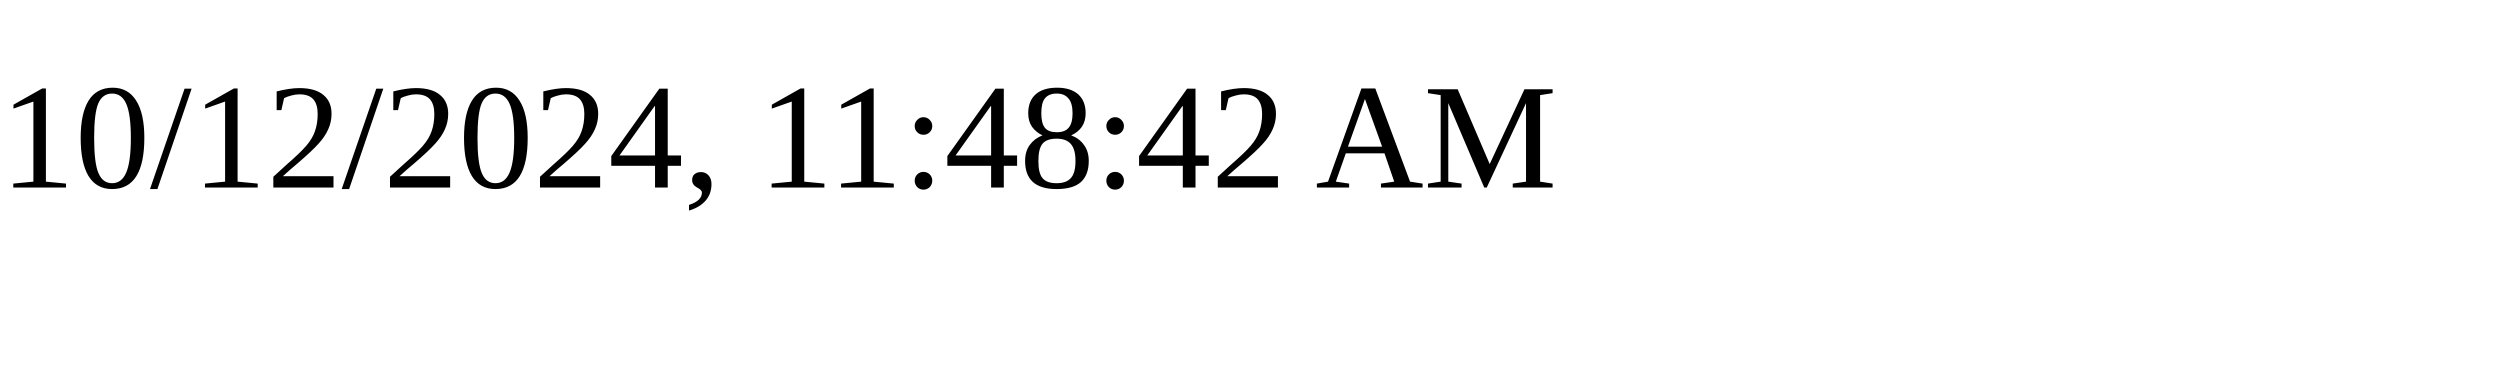
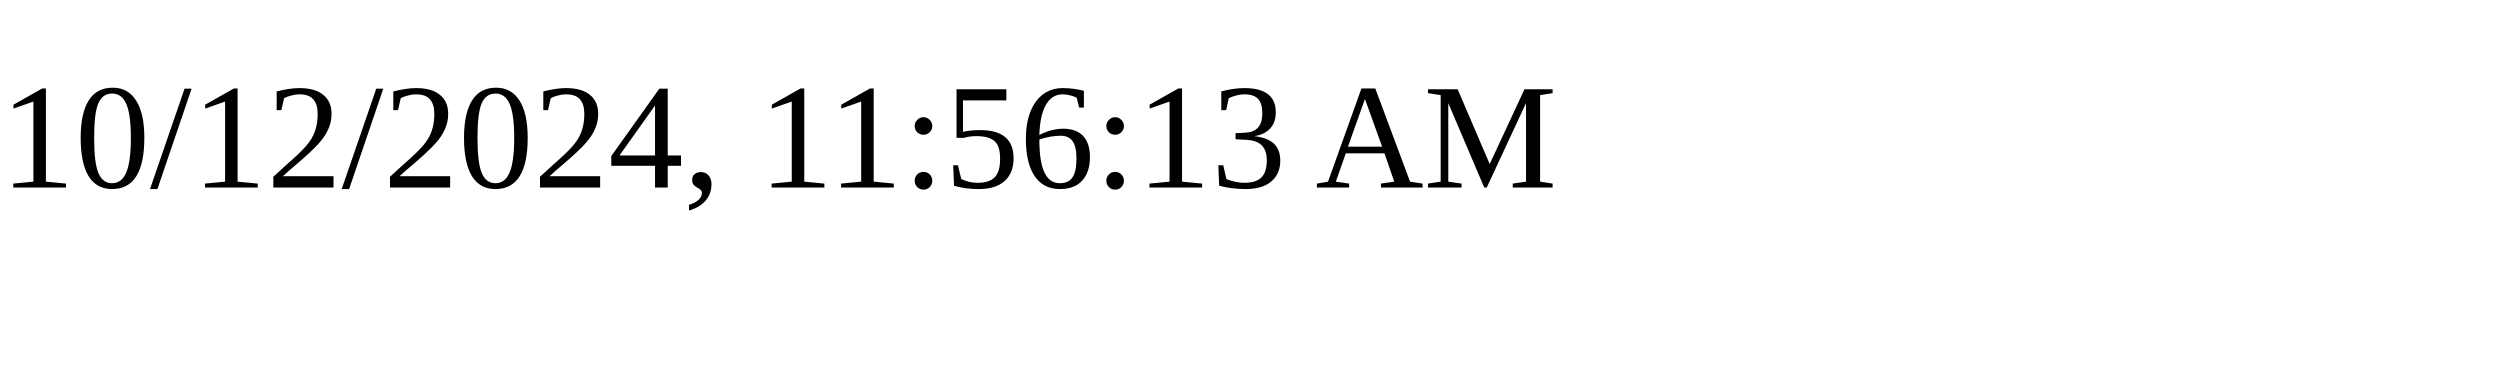
<svg xmlns="http://www.w3.org/2000/svg" height="30" width="200">
-   <text x="0" y="15">10/12/2024, 11:48:42 AM</text>
+   <text x="0" y="15">10/12/2024, 11:56:13 AM</text>
</svg>
